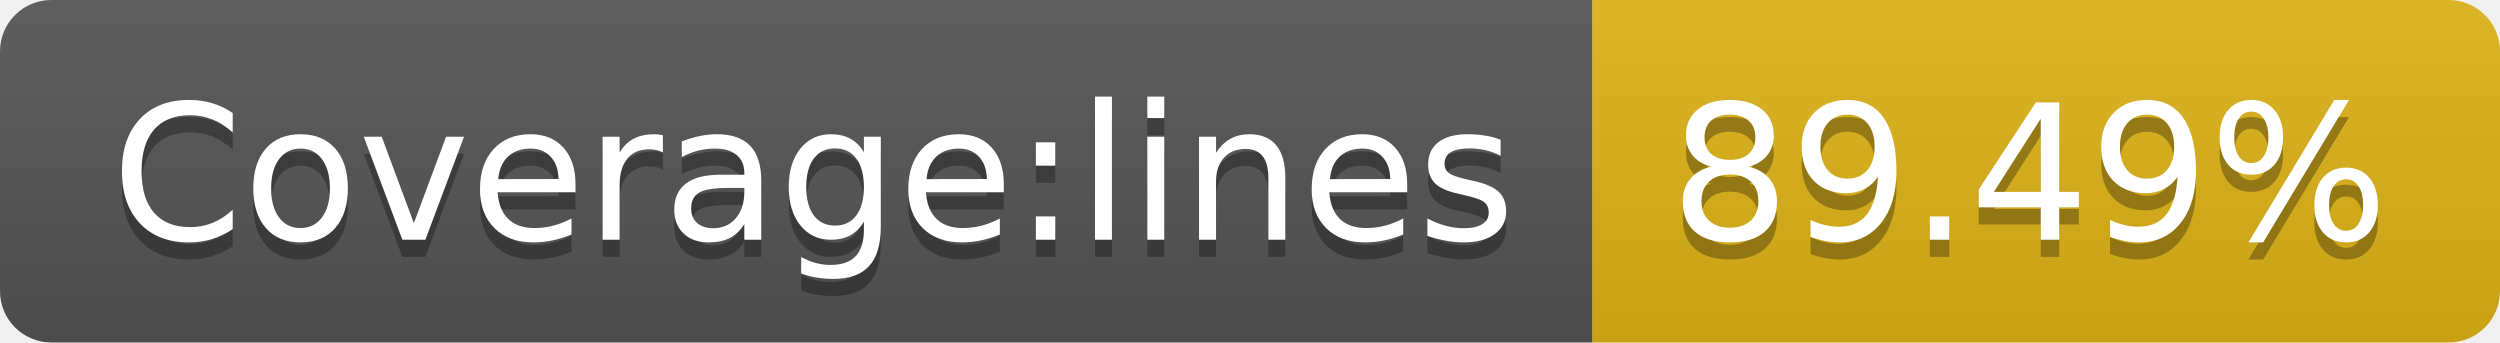
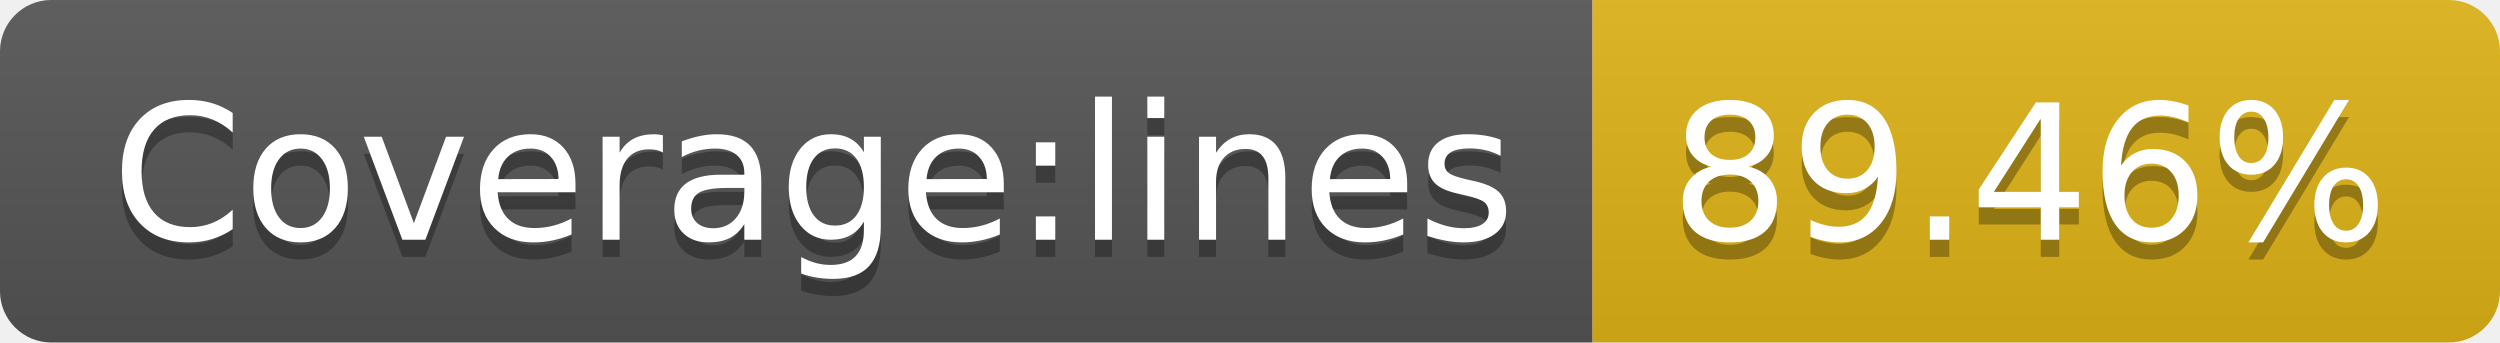
- <svg xmlns="http://www.w3.org/2000/svg" width="146" height="20" role="img" aria-label="Coverage:lines: 89.49%">
+ <svg xmlns="http://www.w3.org/2000/svg" width="146" height="20" role="img" aria-label="Coverage:lines: 89.46%">
  <linearGradient id="s" x2="0" y2="100%">
    <stop offset="0" stop-color="#bbb" stop-opacity=".1" />
    <stop offset="1" stop-opacity=".1" />
  </linearGradient>
  <clipPath id="r">
    <rect width="146" height="20" rx="3" fill="#fff" />
  </clipPath>
  <g clip-path="url(#r)">
    <rect width="93" height="20" fill="#555" />
    <rect x="93" width="53" height="20" fill="#dfb317" />
    <rect width="146" height="20" fill="url(#s)" />
  </g>
  <g fill="#fff" text-anchor="middle" font-family="Verdana,Geneva,DejaVu Sans,sans-serif" text-rendering="geometricPrecision" font-size="110">
    <text aria-hidden="true" x="475" y="150" fill="#010101" fill-opacity=".3" transform="scale(.1)" textLength="830">Coverage:lines</text>
    <text x="475" y="140" transform="scale(.1)" fill="#fff" textLength="830">Coverage:lines</text>
-     <text aria-hidden="true" x="1185" y="150" fill="#010101" fill-opacity=".3" transform="scale(.1)" textLength="430">89.49%</text>
-     <text x="1185" y="140" transform="scale(.1)" fill="#fff" textLength="430">89.49%</text>
+     <text aria-hidden="true" x="1185" y="150" fill="#010101" fill-opacity=".3" transform="scale(.1)" textLength="430">89.46%</text>
+     <text x="1185" y="140" transform="scale(.1)" fill="#fff" textLength="430">89.46%</text>
  </g>
</svg>
